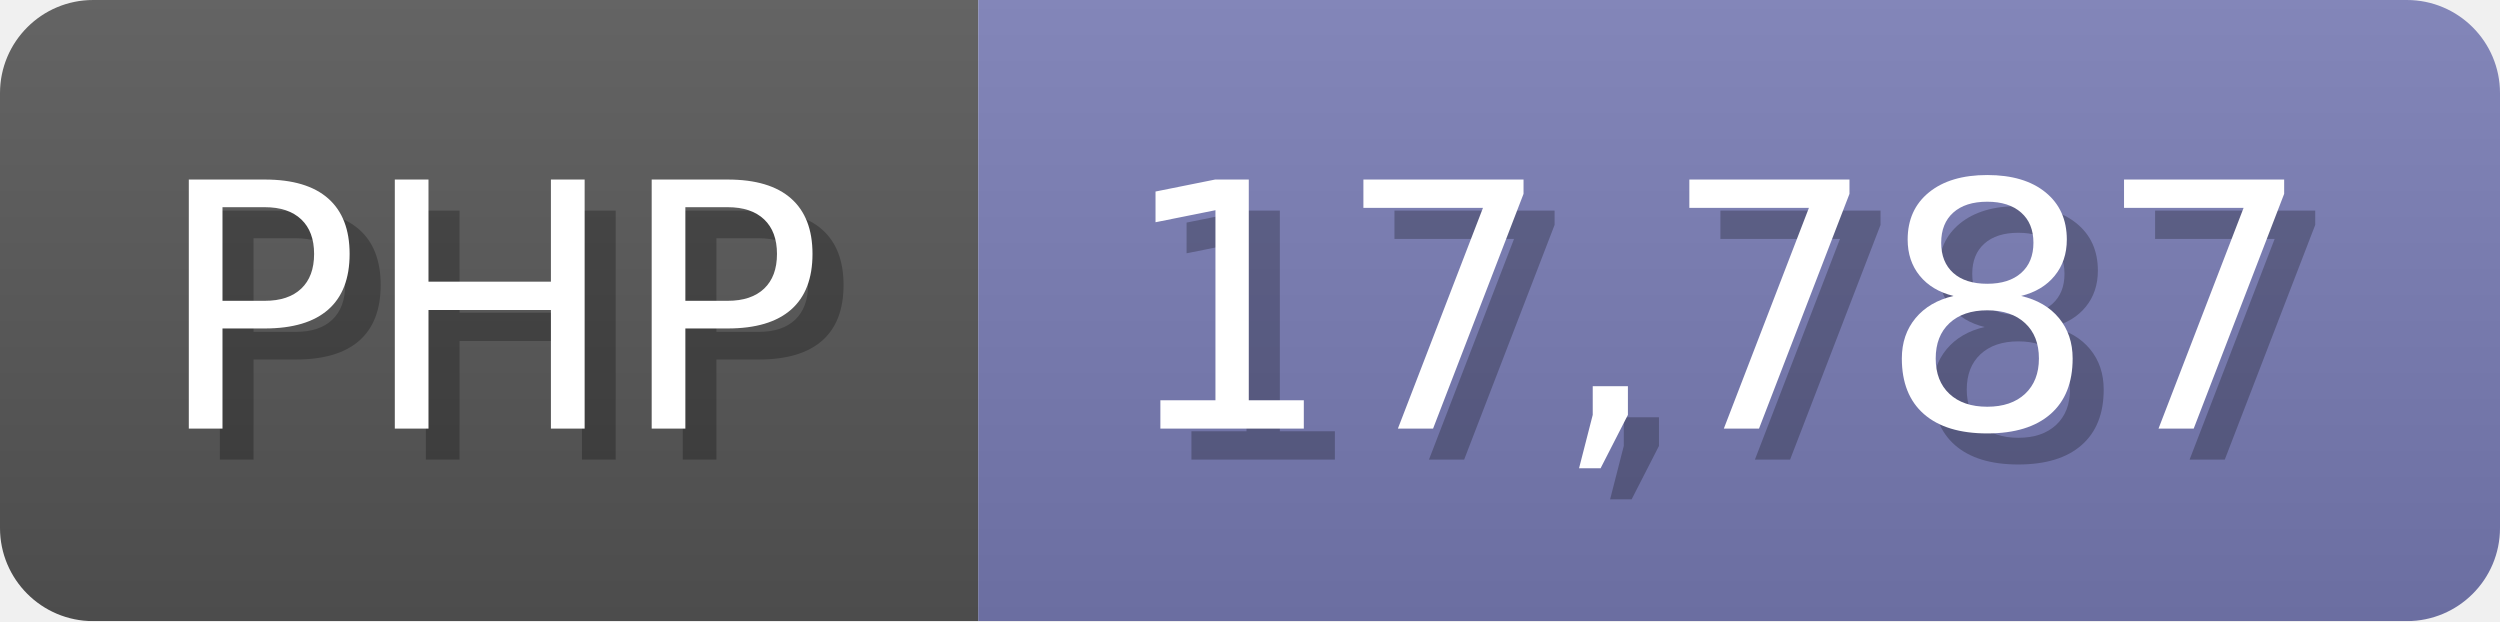
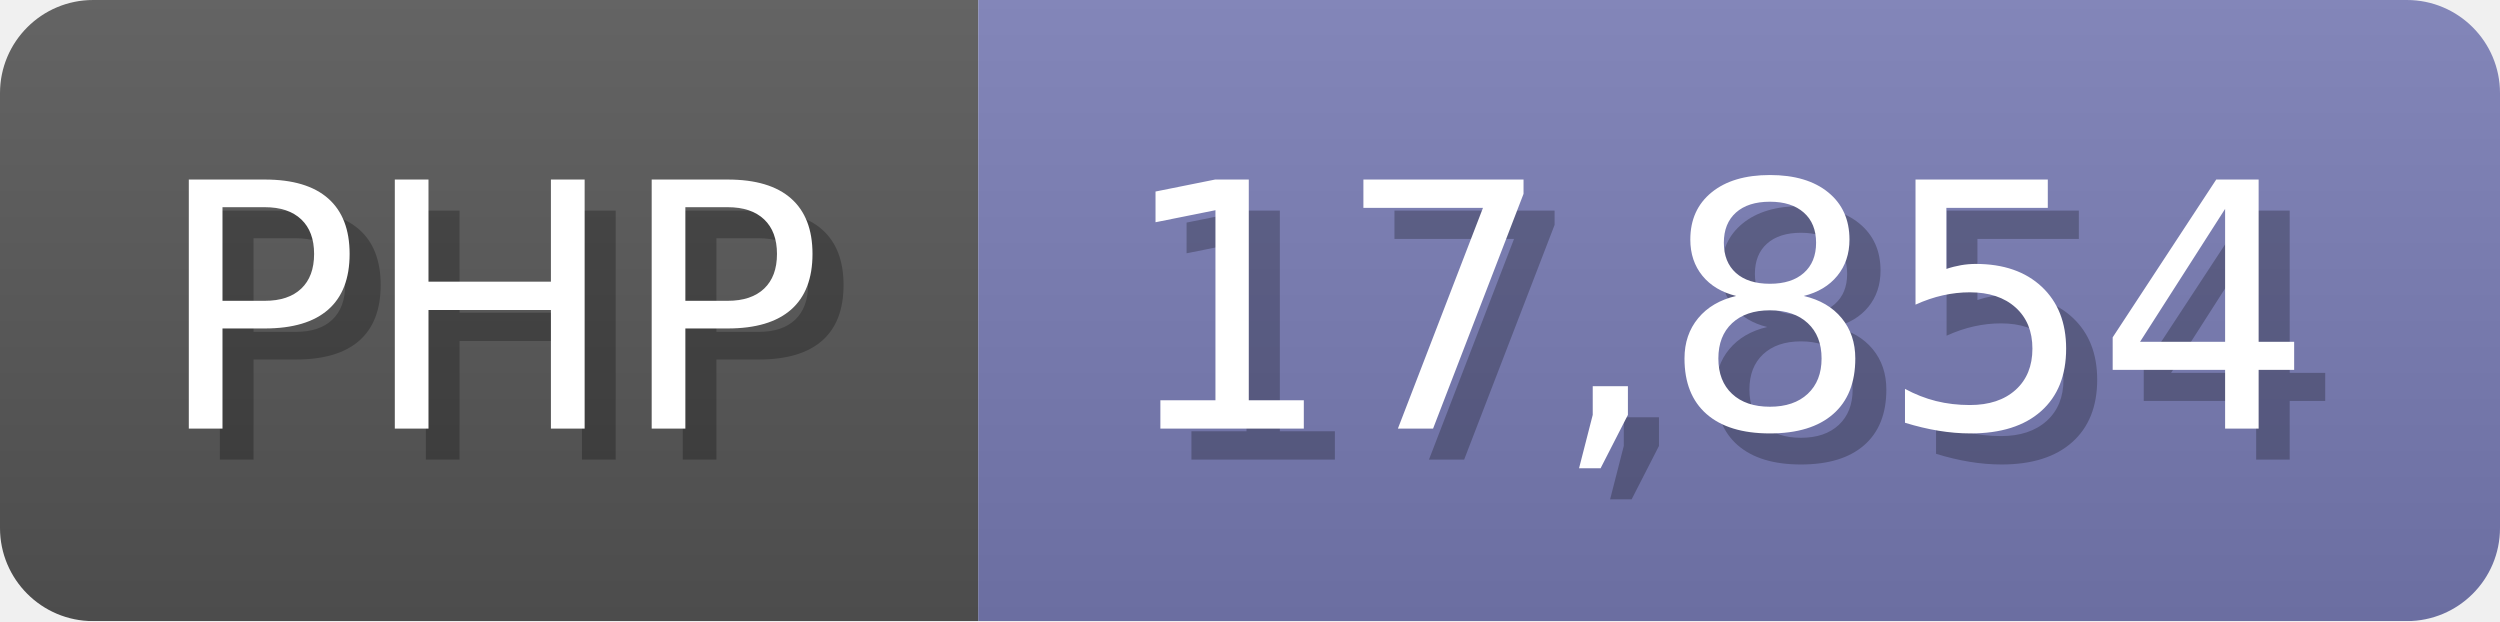
<svg xmlns="http://www.w3.org/2000/svg" width="80.5" height="20" viewBox="0 0 805 200">
  <linearGradient id="a" x2="0" y2="100%">
    <stop offset="0" stop-opacity=".1" stop-color="#EEE" />
    <stop offset="1" stop-opacity=".1" />
  </linearGradient>
  <mask id="m">
    <rect width="805" height="200" rx="30" fill="#FFF" />
  </mask>
  <g mask="url(#m)">
    <rect width="315" height="200" fill="#555" />
    <rect width="490" height="200" fill="#777bb3" x="315" />
    <rect width="805" height="200" fill="url(#a)" />
  </g>
  <g fill="#fff" text-anchor="start" font-family="Verdana,DejaVu Sans,sans-serif" font-size="110">
    <text x="60" y="148" textLength="215" fill="#000" opacity="0.25">PHP</text>
    <text x="50" y="138" textLength="215">PHP</text>
-     <text x="370" y="148" textLength="390" fill="#000" opacity="0.25">17,787</text>
-     <text x="360" y="138" textLength="390">17,787</text>
+     <text x="370" y="148" textLength="390" fill="#000" opacity="0.25">17,854</text>
+     <text x="360" y="138" textLength="390">17,854</text>
  </g>
</svg>
